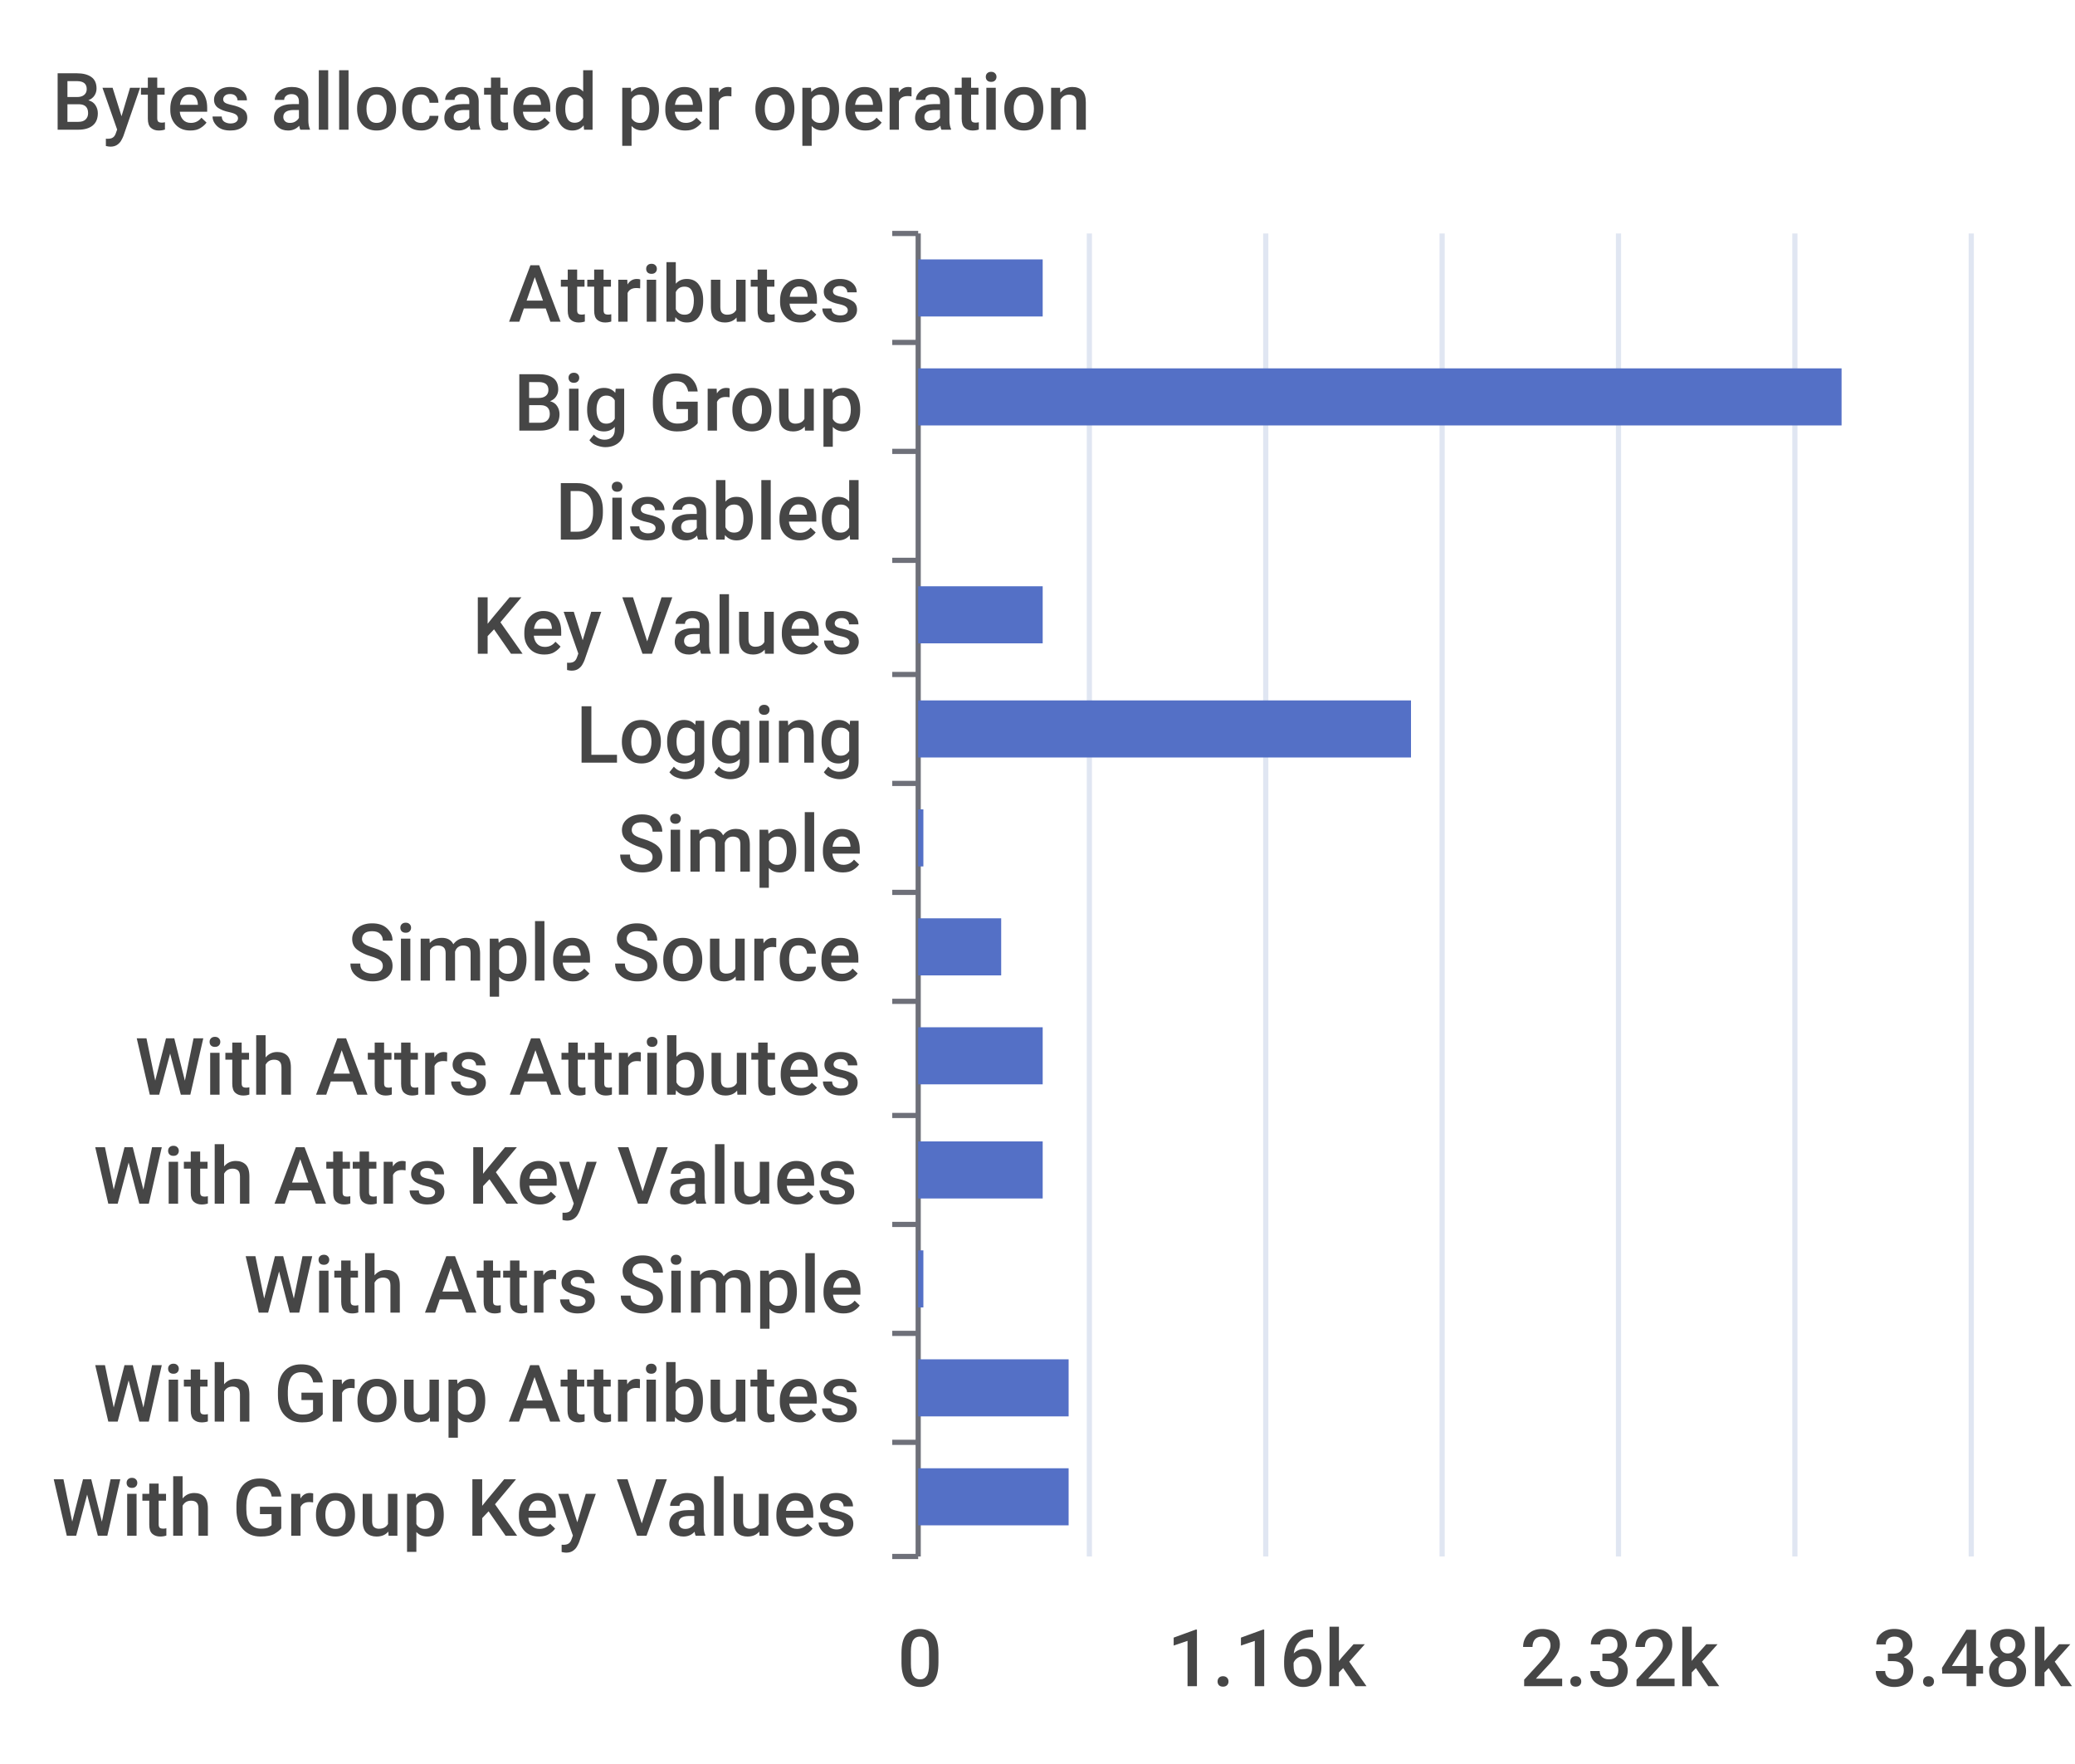
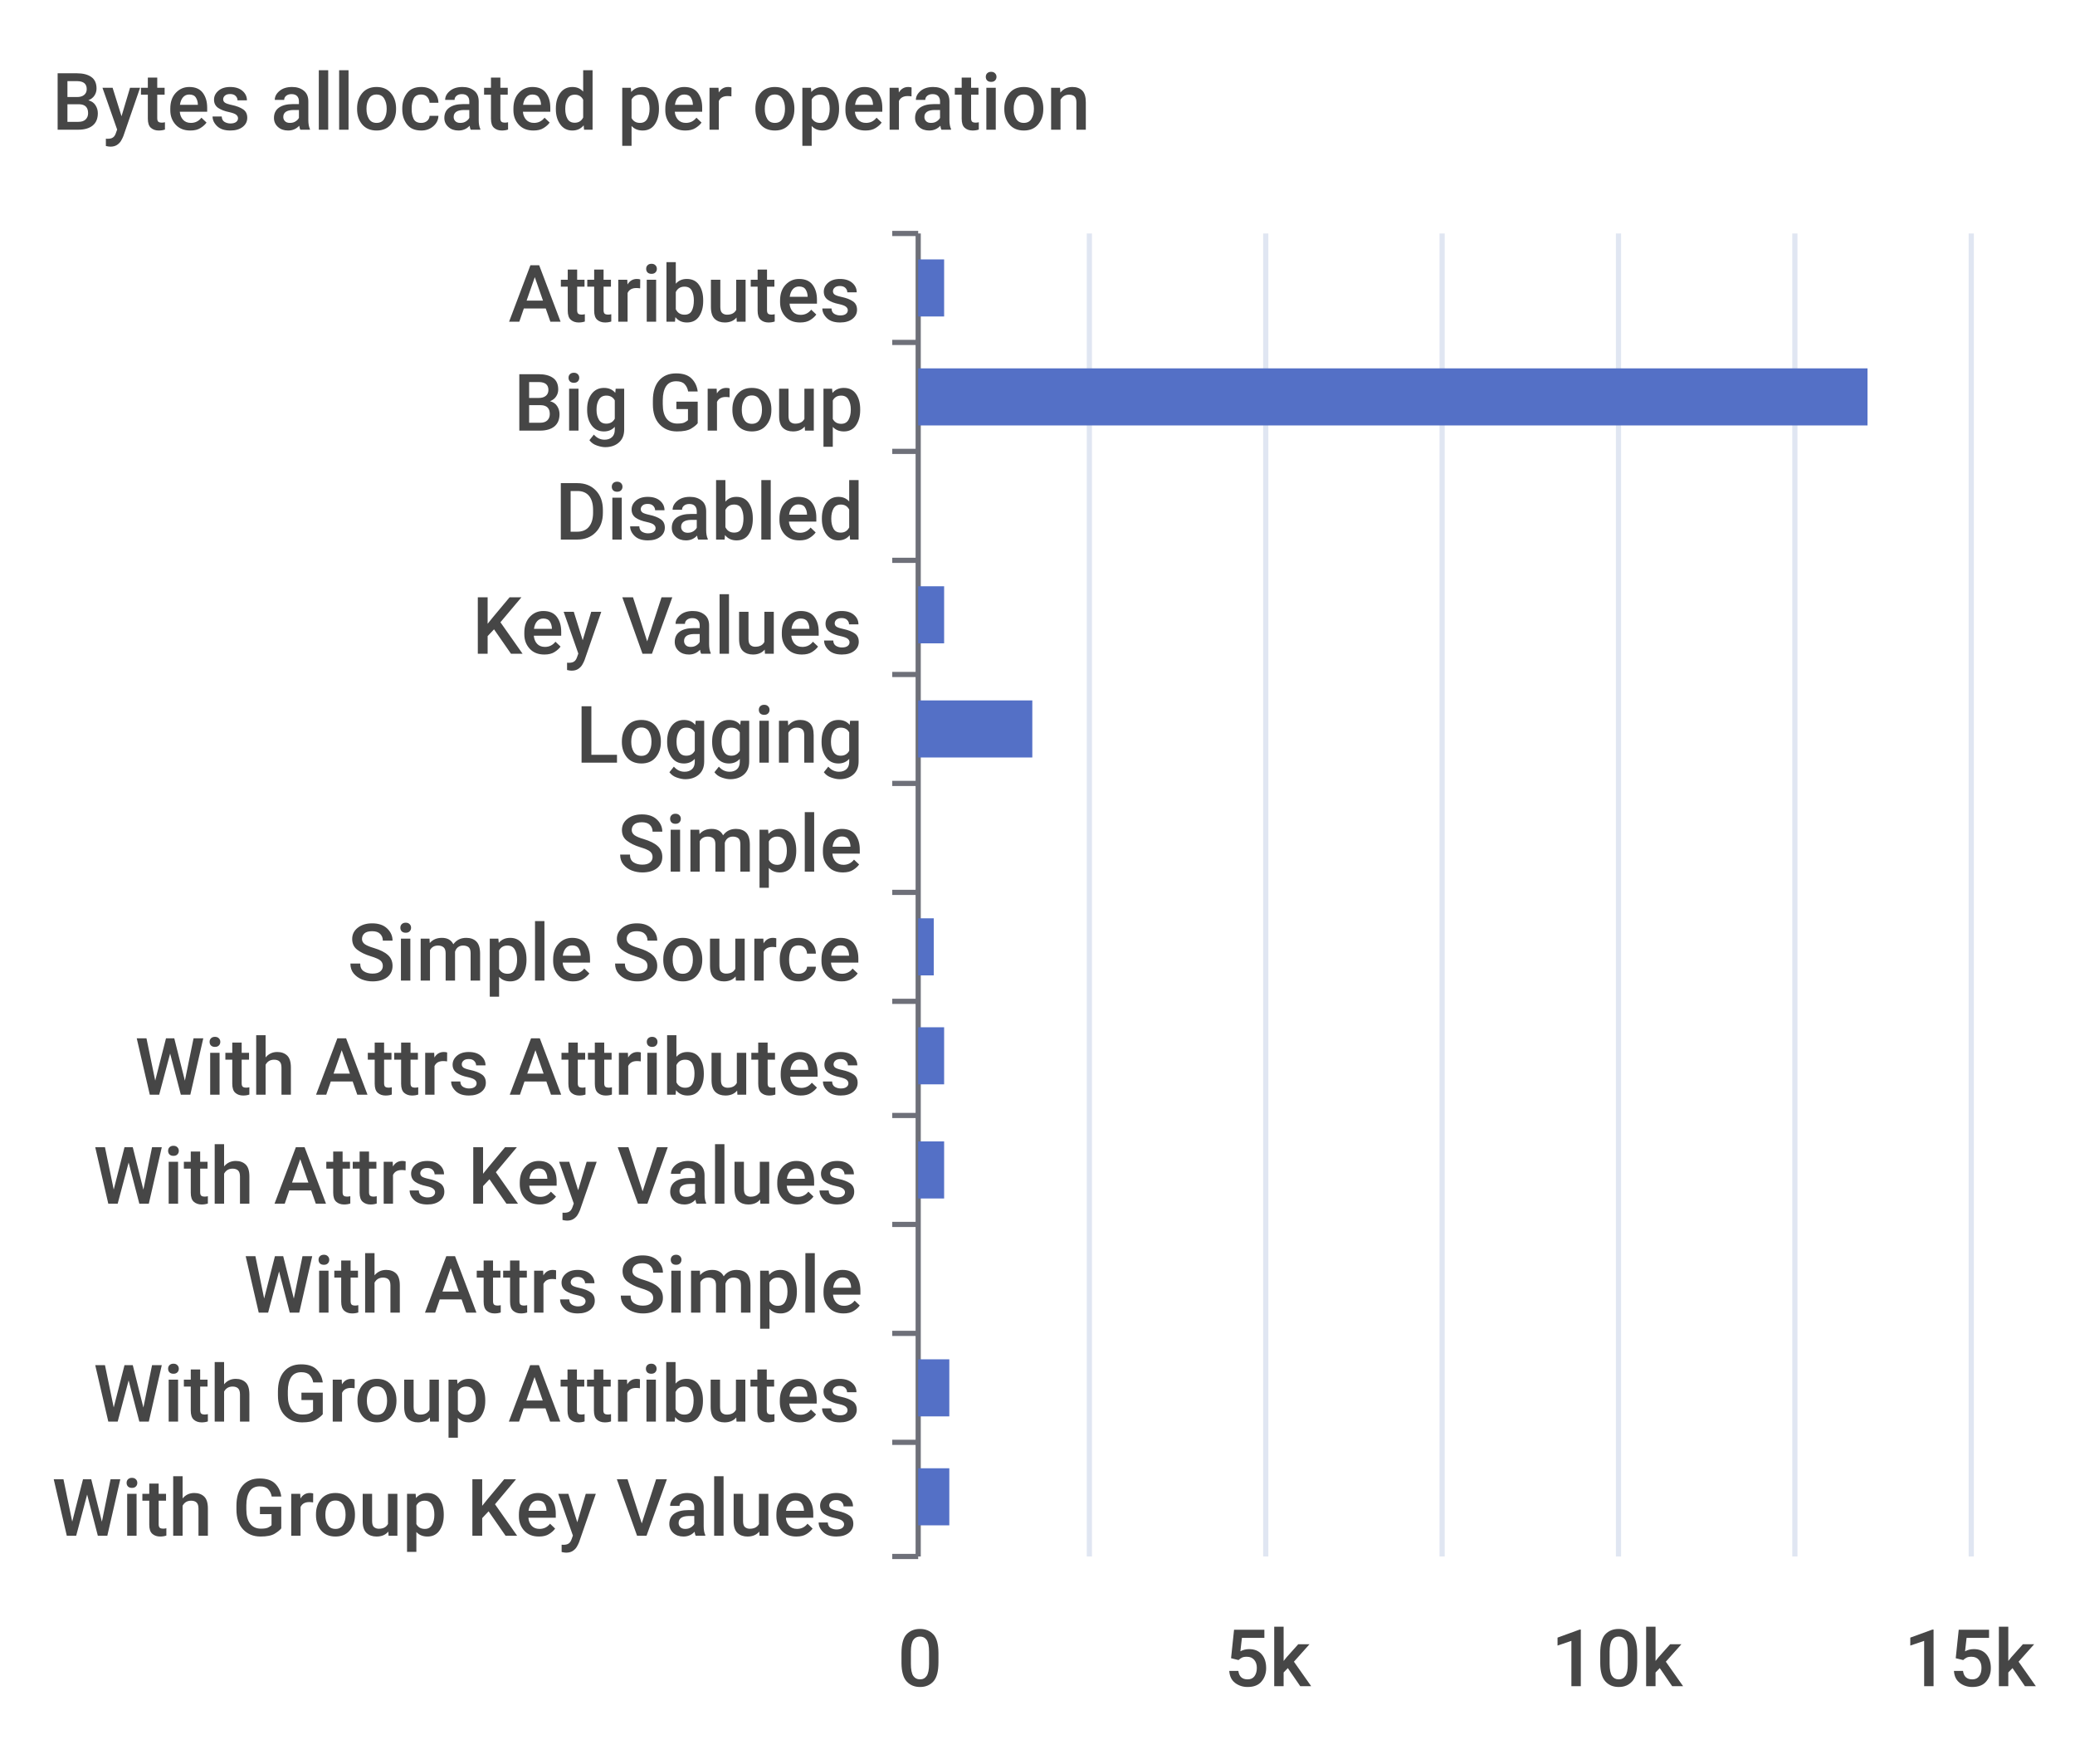
<svg xmlns="http://www.w3.org/2000/svg" width="400" height="340">\n<path d="M 0 0 L 400 0 L 400 340 L 0 340 L 0 0" style="stroke-width:0;stroke:none;fill:rgba(255,255,255,1.0)" />
  <text x="10" y="25" style="stroke-width:0;stroke:none;fill:rgba(70,70,70,1.0);font-size:15.3px;font-family:'Roboto Medium',sans-serif">Bytes allocated per operation</text>
  <path d="M 172 45 L 177 45" style="stroke-width:1;stroke:rgba(110,112,121,1.0);fill:none" />
  <path d="M 172 66 L 177 66" style="stroke-width:1;stroke:rgba(110,112,121,1.0);fill:none" />
  <path d="M 172 87 L 177 87" style="stroke-width:1;stroke:rgba(110,112,121,1.0);fill:none" />
  <path d="M 172 108 L 177 108" style="stroke-width:1;stroke:rgba(110,112,121,1.0);fill:none" />
  <path d="M 172 130 L 177 130" style="stroke-width:1;stroke:rgba(110,112,121,1.0);fill:none" />
  <path d="M 172 151 L 177 151" style="stroke-width:1;stroke:rgba(110,112,121,1.0);fill:none" />
  <path d="M 172 172 L 177 172" style="stroke-width:1;stroke:rgba(110,112,121,1.0);fill:none" />
  <path d="M 172 193 L 177 193" style="stroke-width:1;stroke:rgba(110,112,121,1.0);fill:none" />
  <path d="M 172 215 L 177 215" style="stroke-width:1;stroke:rgba(110,112,121,1.0);fill:none" />
  <path d="M 172 236 L 177 236" style="stroke-width:1;stroke:rgba(110,112,121,1.0);fill:none" />
  <path d="M 172 257 L 177 257" style="stroke-width:1;stroke:rgba(110,112,121,1.0);fill:none" />
  <path d="M 172 278 L 177 278" style="stroke-width:1;stroke:rgba(110,112,121,1.0);fill:none" />
  <path d="M 172 300 L 177 300" style="stroke-width:1;stroke:rgba(110,112,121,1.0);fill:none" />
  <path d="M 177 45 L 177 300" style="stroke-width:1;stroke:rgba(110,112,121,1.0);fill:none" />
  <text x="98" y="62" style="stroke-width:0;stroke:none;fill:rgba(70,70,70,1.0);font-size:15.3px;font-family:'Roboto Medium',sans-serif">Attributes</text>
  <text x="99" y="83" style="stroke-width:0;stroke:none;fill:rgba(70,70,70,1.0);font-size:15.3px;font-family:'Roboto Medium',sans-serif">Big Group</text>
  <text x="107" y="104" style="stroke-width:0;stroke:none;fill:rgba(70,70,70,1.0);font-size:15.3px;font-family:'Roboto Medium',sans-serif">Disabled</text>
  <text x="91" y="126" style="stroke-width:0;stroke:none;fill:rgba(70,70,70,1.0);font-size:15.3px;font-family:'Roboto Medium',sans-serif">Key Values</text>
  <text x="111" y="147" style="stroke-width:0;stroke:none;fill:rgba(70,70,70,1.0);font-size:15.3px;font-family:'Roboto Medium',sans-serif">Logging</text>
  <text x="119" y="168" style="stroke-width:0;stroke:none;fill:rgba(70,70,70,1.0);font-size:15.3px;font-family:'Roboto Medium',sans-serif">Simple</text>
  <text x="67" y="189" style="stroke-width:0;stroke:none;fill:rgba(70,70,70,1.0);font-size:15.3px;font-family:'Roboto Medium',sans-serif">Simple Source</text>
  <text x="26" y="211" style="stroke-width:0;stroke:none;fill:rgba(70,70,70,1.0);font-size:15.3px;font-family:'Roboto Medium',sans-serif">With Attrs Attributes</text>
  <text x="18" y="232" style="stroke-width:0;stroke:none;fill:rgba(70,70,70,1.0);font-size:15.3px;font-family:'Roboto Medium',sans-serif">With Attrs Key Values</text>
  <text x="47" y="253" style="stroke-width:0;stroke:none;fill:rgba(70,70,70,1.0);font-size:15.3px;font-family:'Roboto Medium',sans-serif">With Attrs Simple</text>
  <text x="18" y="274" style="stroke-width:0;stroke:none;fill:rgba(70,70,70,1.0);font-size:15.3px;font-family:'Roboto Medium',sans-serif">With Group Attributes</text>
  <text x="10" y="296" style="stroke-width:0;stroke:none;fill:rgba(70,70,70,1.0);font-size:15.3px;font-family:'Roboto Medium',sans-serif">With Group Key Values</text>
  <text x="173" y="325" style="stroke-width:0;stroke:none;fill:rgba(70,70,70,1.0);font-size:15.3px;font-family:'Roboto Medium',sans-serif">0</text>
-   <text x="225" y="325" style="stroke-width:0;stroke:none;fill:rgba(70,70,70,1.0);font-size:15.3px;font-family:'Roboto Medium',sans-serif">1.16k</text>
-   <text x="293" y="325" style="stroke-width:0;stroke:none;fill:rgba(70,70,70,1.0);font-size:15.3px;font-family:'Roboto Medium',sans-serif">2.32k</text>
-   <text x="361" y="325" style="stroke-width:0;stroke:none;fill:rgba(70,70,70,1.0);font-size:15.3px;font-family:'Roboto Medium',sans-serif">3.48k</text>
+   <text x="236" y="325" style="stroke-width:0;stroke:none;fill:rgba(70,70,70,1.0);font-size:15.3px;font-family:'Roboto Medium',sans-serif">5k</text>
+   <text x="299" y="325" style="stroke-width:0;stroke:none;fill:rgba(70,70,70,1.0);font-size:15.3px;font-family:'Roboto Medium',sans-serif">10k</text>
+   <text x="367" y="325" style="stroke-width:0;stroke:none;fill:rgba(70,70,70,1.0);font-size:15.3px;font-family:'Roboto Medium',sans-serif">15k</text>
  <path d="M 210 45 L 210 300" style="stroke-width:1;stroke:rgba(224,230,242,1.0);fill:none" />
  <path d="M 244 45 L 244 300" style="stroke-width:1;stroke:rgba(224,230,242,1.0);fill:none" />
  <path d="M 278 45 L 278 300" style="stroke-width:1;stroke:rgba(224,230,242,1.0);fill:none" />
  <path d="M 312 45 L 312 300" style="stroke-width:1;stroke:rgba(224,230,242,1.0);fill:none" />
  <path d="M 346 45 L 346 300" style="stroke-width:1;stroke:rgba(224,230,242,1.0);fill:none" />
  <path d="M 380 45 L 380 300" style="stroke-width:1;stroke:rgba(224,230,242,1.0);fill:none" />
-   <path d="M 177 283 L 206 283 L 206 294 L 177 294 L 177 283" style="stroke-width:0;stroke:none;fill:rgba(84,112,198,1.0)" />
-   <path d="M 177 262 L 206 262 L 206 273 L 177 273 L 177 262" style="stroke-width:0;stroke:none;fill:rgba(84,112,198,1.0)" />
-   <path d="M 177 241 L 178 241 L 178 252 L 177 252 L 177 241" style="stroke-width:0;stroke:none;fill:rgba(84,112,198,1.0)" />
-   <path d="M 177 220 L 201 220 L 201 231 L 177 231 L 177 220" style="stroke-width:0;stroke:none;fill:rgba(84,112,198,1.0)" />
-   <path d="M 177 198 L 201 198 L 201 209 L 177 209 L 177 198" style="stroke-width:0;stroke:none;fill:rgba(84,112,198,1.0)" />
-   <path d="M 177 177 L 193 177 L 193 188 L 177 188 L 177 177" style="stroke-width:0;stroke:none;fill:rgba(84,112,198,1.0)" />
-   <path d="M 177 156 L 178 156 L 178 167 L 177 167 L 177 156" style="stroke-width:0;stroke:none;fill:rgba(84,112,198,1.0)" />
-   <path d="M 177 135 L 272 135 L 272 146 L 177 146 L 177 135" style="stroke-width:0;stroke:none;fill:rgba(84,112,198,1.0)" />
-   <path d="M 177 113 L 201 113 L 201 124 L 177 124 L 177 113" style="stroke-width:0;stroke:none;fill:rgba(84,112,198,1.0)" />
+   <path d="M 177 283 L 183 283 L 183 294 L 177 294 L 177 283" style="stroke-width:0;stroke:none;fill:rgba(84,112,198,1.0)" />
+   <path d="M 177 262 L 183 262 L 183 273 L 177 273 L 177 262" style="stroke-width:0;stroke:none;fill:rgba(84,112,198,1.0)" />
+   <path d="M 177 241 L 177 241 L 177 252 L 177 252 L 177 241" style="stroke-width:0;stroke:none;fill:rgba(84,112,198,1.0)" />
+   <path d="M 177 220 L 182 220 L 182 231 L 177 231 L 177 220" style="stroke-width:0;stroke:none;fill:rgba(84,112,198,1.0)" />
+   <path d="M 177 198 L 182 198 L 182 209 L 177 209 L 177 198" style="stroke-width:0;stroke:none;fill:rgba(84,112,198,1.0)" />
+   <path d="M 177 177 L 180 177 L 180 188 L 177 188 L 177 177" style="stroke-width:0;stroke:none;fill:rgba(84,112,198,1.0)" />
+   <path d="M 177 156 L 177 156 L 177 167 L 177 167 L 177 156" style="stroke-width:0;stroke:none;fill:rgba(84,112,198,1.0)" />
+   <path d="M 177 135 L 199 135 L 199 146 L 177 146 L 177 135" style="stroke-width:0;stroke:none;fill:rgba(84,112,198,1.0)" />
+   <path d="M 177 113 L 182 113 L 182 124 L 177 124 L 177 113" style="stroke-width:0;stroke:none;fill:rgba(84,112,198,1.0)" />
  <path d="M 177 92 L 177 92 L 177 103 L 177 103 L 177 92" style="stroke-width:0;stroke:none;fill:rgba(84,112,198,1.0)" />
-   <path d="M 177 71 L 355 71 L 355 82 L 177 82 L 177 71" style="stroke-width:0;stroke:none;fill:rgba(84,112,198,1.0)" />
-   <path d="M 177 50 L 201 50 L 201 61 L 177 61 L 177 50" style="stroke-width:0;stroke:none;fill:rgba(84,112,198,1.0)" />
+   <path d="M 177 71 L 360 71 L 360 82 L 177 82 L 177 71" style="stroke-width:0;stroke:none;fill:rgba(84,112,198,1.0)" />
+   <path d="M 177 50 L 182 50 L 182 61 L 177 61 L 177 50" style="stroke-width:0;stroke:none;fill:rgba(84,112,198,1.0)" />
</svg>
